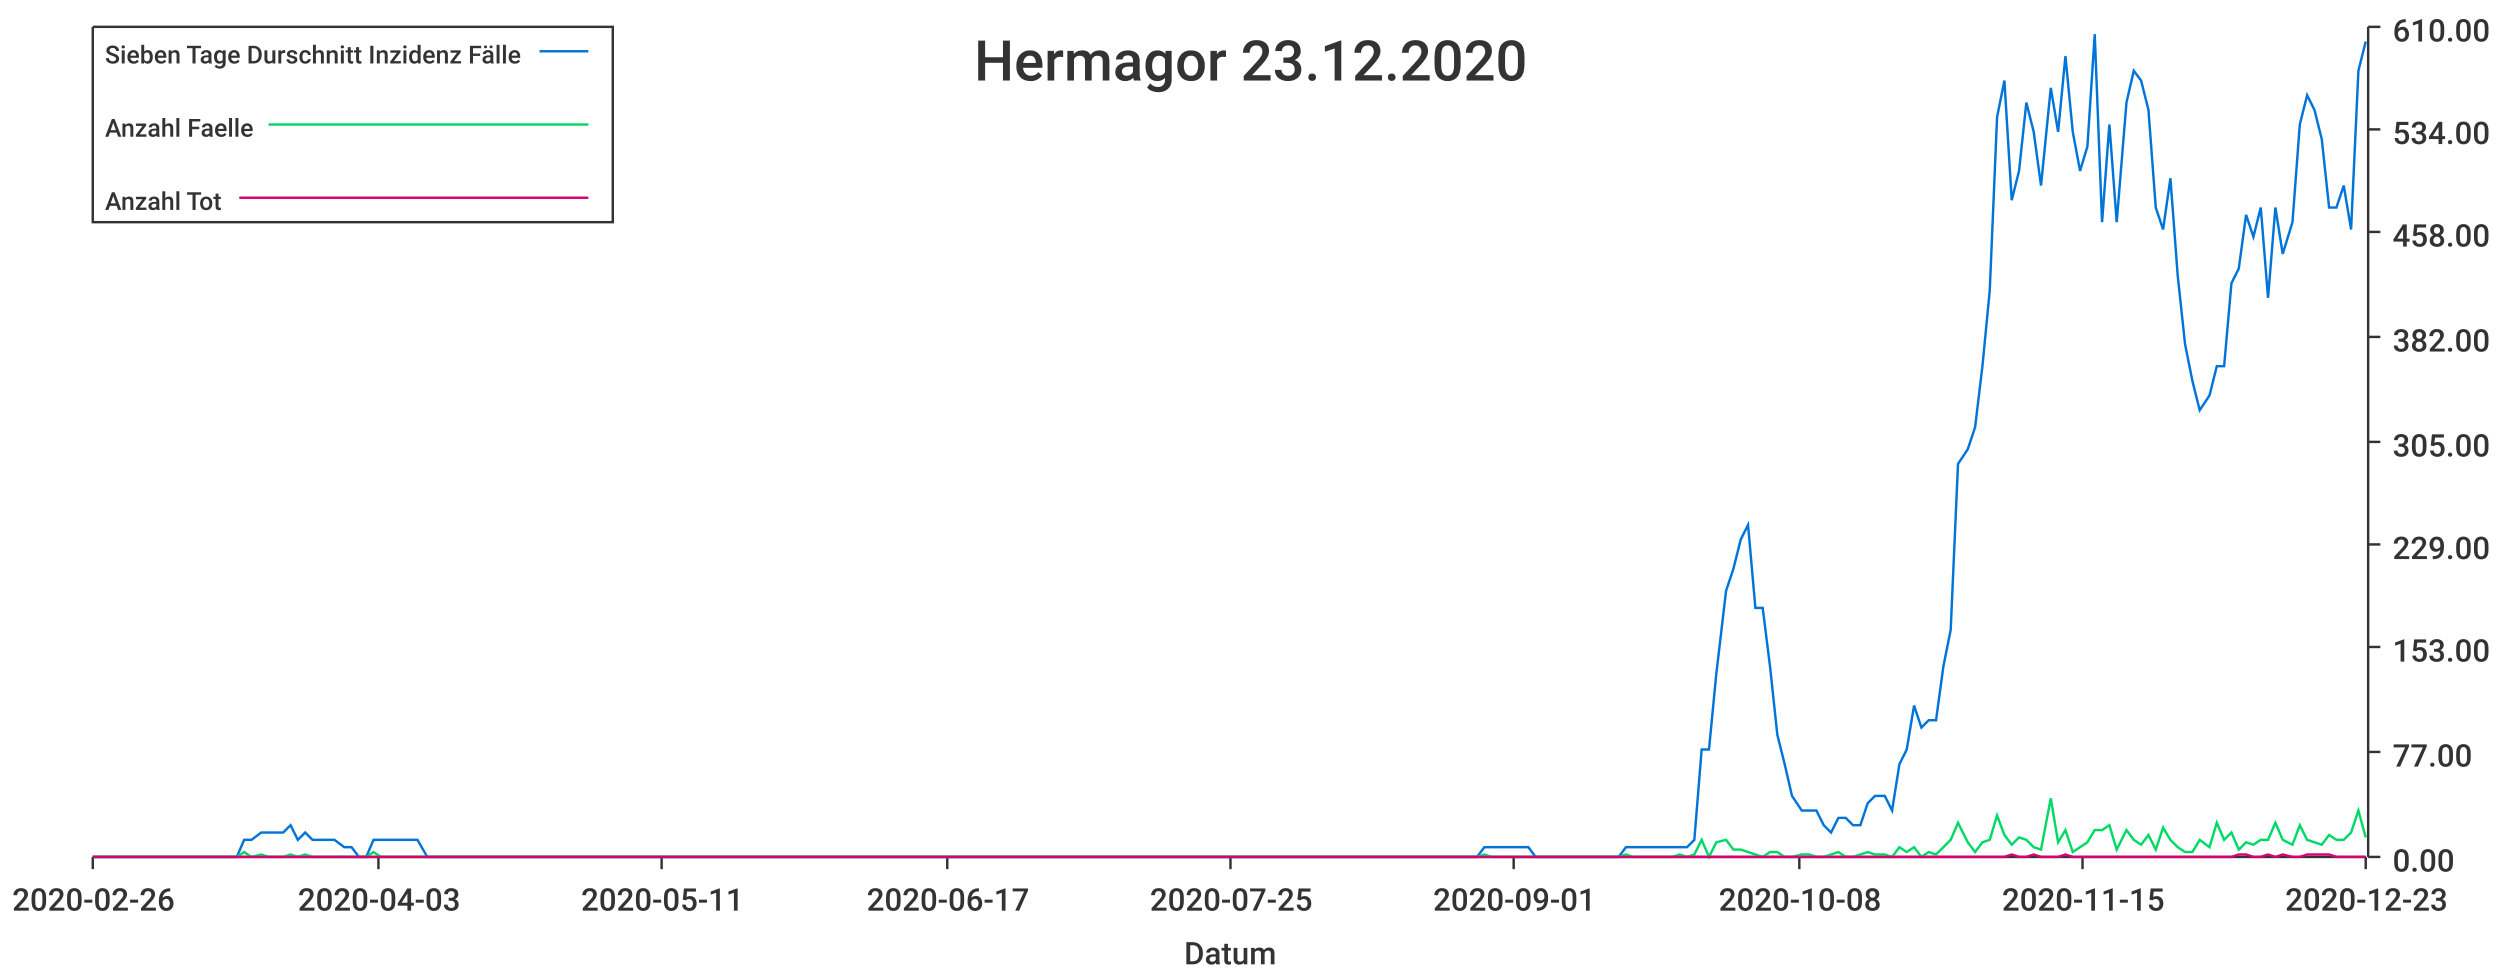
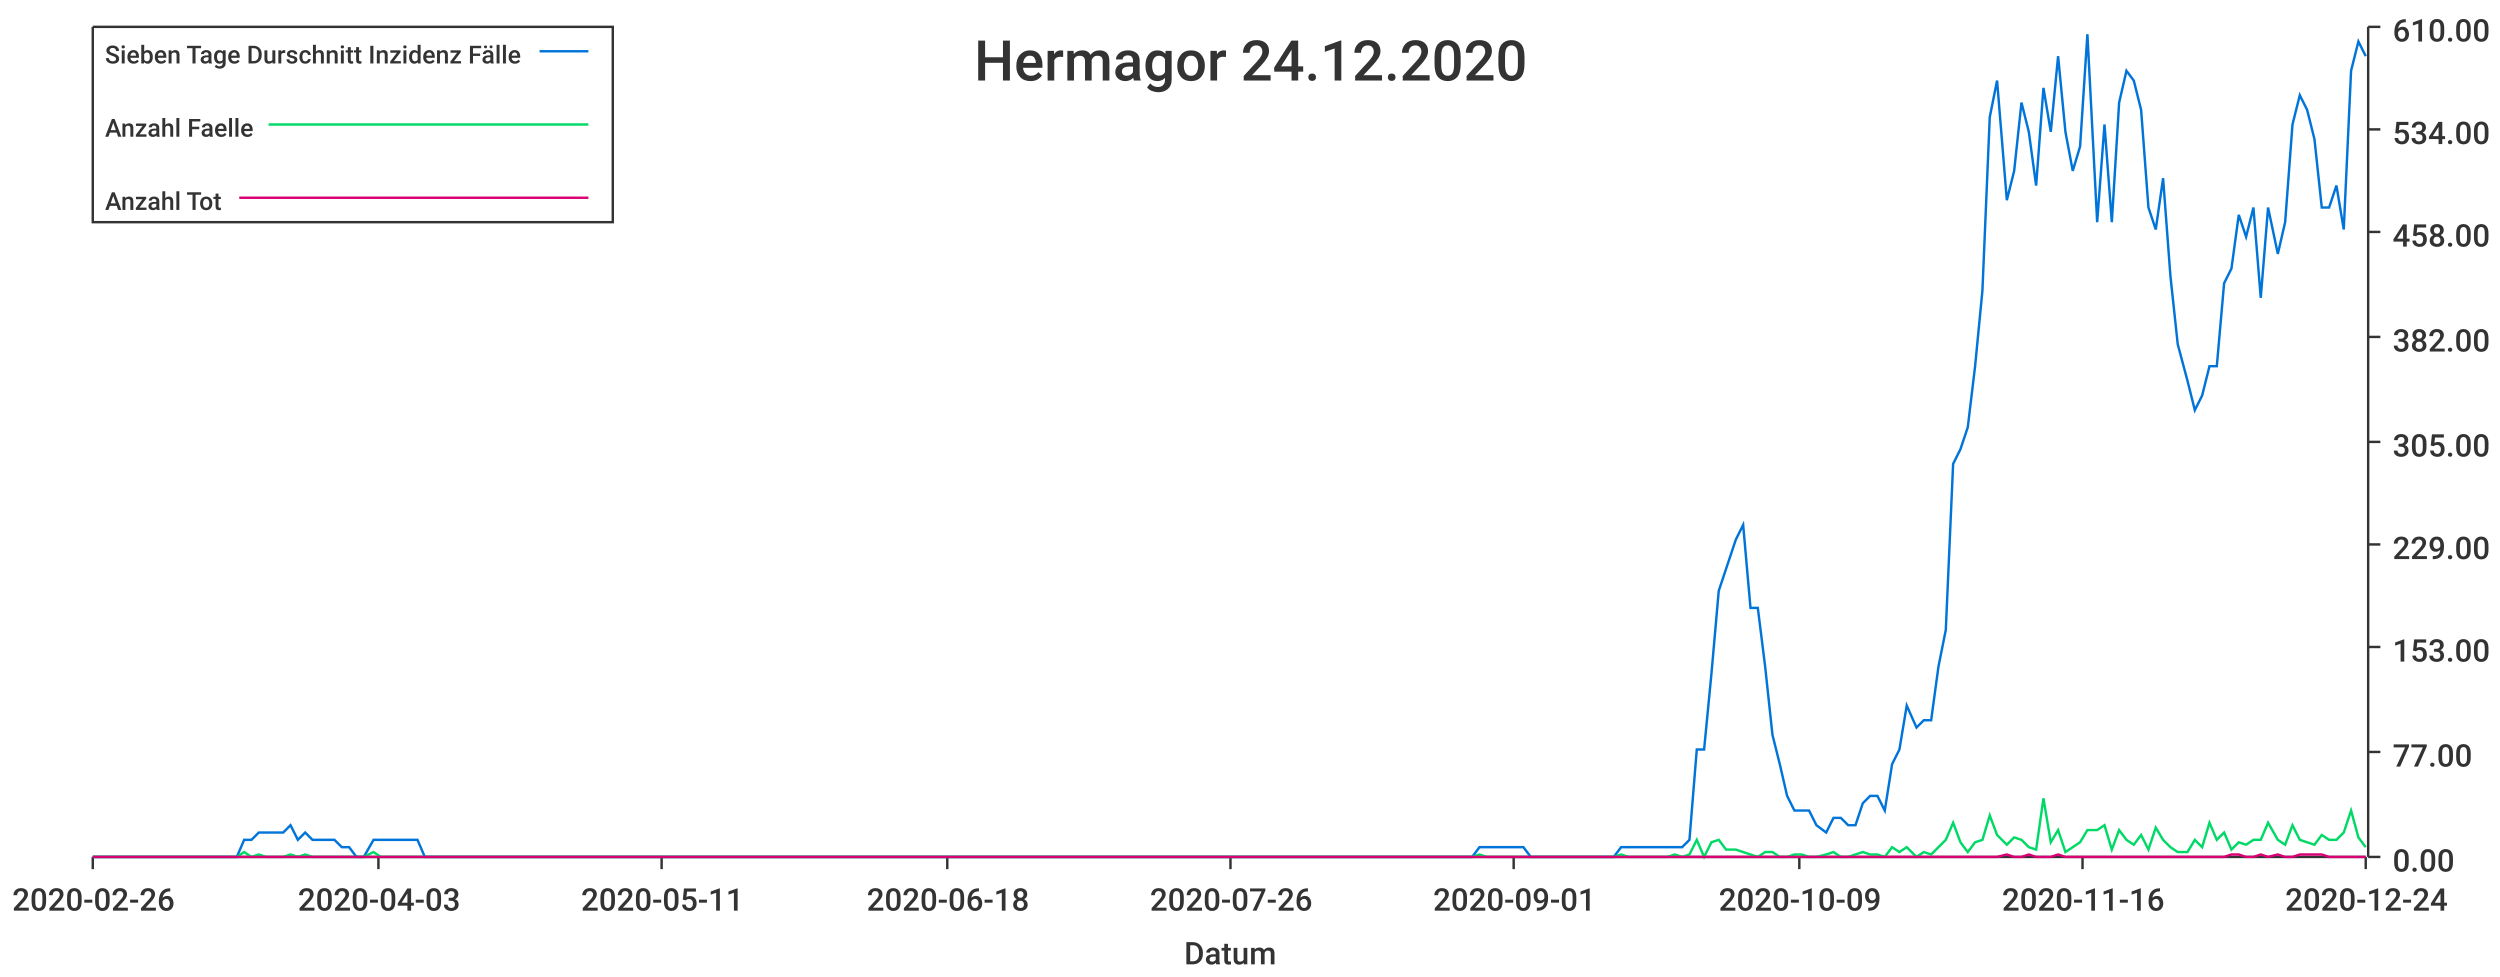
<svg xmlns="http://www.w3.org/2000/svg" width="1024" height="400">\n<path d="M 0 0 L 1024 0 L 1024 400 L 0 400 L 0 0" style="stroke-width:0;stroke:rgba(255,255,255,1.0);fill:rgba(255,255,255,1.0)" />
  <path d="M 38 11 L 969 11 L 969 351 L 38 351 L 38 11" style="stroke-width:0;stroke:rgba(255,255,255,1.0);fill:rgba(255,255,255,1.0)" />
  <path d="M 38 351 L 969 351" style="stroke-width:1;stroke:rgba(51,51,51,1.0);fill:none" />
  <path d="M 38 351 L 38 356" style="stroke-width:1;stroke:rgba(51,51,51,1.0);fill:none" />
  <text x="5" y="373" style="stroke-width:0;stroke:none;fill:rgba(51,51,51,1.0);font-size:12.8px;font-family:'Roboto Medium',sans-serif">2020-02-26</text>
  <path d="M 155 351 L 155 356" style="stroke-width:1;stroke:rgba(51,51,51,1.0);fill:none" />
  <text x="122" y="373" style="stroke-width:0;stroke:none;fill:rgba(51,51,51,1.0);font-size:12.8px;font-family:'Roboto Medium',sans-serif">2020-04-03</text>
  <path d="M 271 351 L 271 356" style="stroke-width:1;stroke:rgba(51,51,51,1.0);fill:none" />
  <text x="238" y="373" style="stroke-width:0;stroke:none;fill:rgba(51,51,51,1.0);font-size:12.8px;font-family:'Roboto Medium',sans-serif">2020-05-11</text>
  <path d="M 388 351 L 388 356" style="stroke-width:1;stroke:rgba(51,51,51,1.0);fill:none" />
-   <text x="355" y="373" style="stroke-width:0;stroke:none;fill:rgba(51,51,51,1.0);font-size:12.8px;font-family:'Roboto Medium',sans-serif">2020-06-17</text>
+   <text x="355" y="373" style="stroke-width:0;stroke:none;fill:rgba(51,51,51,1.0);font-size:12.8px;font-family:'Roboto Medium',sans-serif">2020-06-18</text>
  <path d="M 504 351 L 504 356" style="stroke-width:1;stroke:rgba(51,51,51,1.0);fill:none" />
-   <text x="471" y="373" style="stroke-width:0;stroke:none;fill:rgba(51,51,51,1.0);font-size:12.8px;font-family:'Roboto Medium',sans-serif">2020-07-25</text>
+   <text x="471" y="373" style="stroke-width:0;stroke:none;fill:rgba(51,51,51,1.0);font-size:12.8px;font-family:'Roboto Medium',sans-serif">2020-07-26</text>
  <path d="M 620 351 L 620 356" style="stroke-width:1;stroke:rgba(51,51,51,1.0);fill:none" />
  <text x="587" y="373" style="stroke-width:0;stroke:none;fill:rgba(51,51,51,1.0);font-size:12.8px;font-family:'Roboto Medium',sans-serif">2020-09-01</text>
  <path d="M 737 351 L 737 356" style="stroke-width:1;stroke:rgba(51,51,51,1.0);fill:none" />
-   <text x="704" y="373" style="stroke-width:0;stroke:none;fill:rgba(51,51,51,1.0);font-size:12.8px;font-family:'Roboto Medium',sans-serif">2020-10-08</text>
+   <text x="704" y="373" style="stroke-width:0;stroke:none;fill:rgba(51,51,51,1.0);font-size:12.8px;font-family:'Roboto Medium',sans-serif">2020-10-09</text>
  <path d="M 853 351 L 853 356" style="stroke-width:1;stroke:rgba(51,51,51,1.0);fill:none" />
-   <text x="820" y="373" style="stroke-width:0;stroke:none;fill:rgba(51,51,51,1.0);font-size:12.8px;font-family:'Roboto Medium',sans-serif">2020-11-15</text>
+   <text x="820" y="373" style="stroke-width:0;stroke:none;fill:rgba(51,51,51,1.0);font-size:12.8px;font-family:'Roboto Medium',sans-serif">2020-11-16</text>
  <path d="M 969 351 L 969 356" style="stroke-width:1;stroke:rgba(51,51,51,1.0);fill:none" />
-   <text x="936" y="373" style="stroke-width:0;stroke:none;fill:rgba(51,51,51,1.0);font-size:12.8px;font-family:'Roboto Medium',sans-serif">2020-12-23</text>
+   <text x="936" y="373" style="stroke-width:0;stroke:none;fill:rgba(51,51,51,1.0);font-size:12.8px;font-family:'Roboto Medium',sans-serif">2020-12-24</text>
  <text x="485" y="395" style="stroke-width:0;stroke:none;fill:rgba(51,51,51,1.0);font-size:12.8px;font-family:'Roboto Medium',sans-serif">Datum</text>
  <path d="M 970 351 L 970 11" style="stroke-width:1;stroke:rgba(51,51,51,1.0);fill:none" />
  <path d="M 970 351 L 975 351" style="stroke-width:1;stroke:rgba(51,51,51,1.0);fill:none" />
  <text x="980" y="357" style="stroke-width:0;stroke:none;fill:rgba(51,51,51,1.0);font-size:12.8px;font-family:'Roboto Medium',sans-serif">0.00</text>
  <path d="M 970 308 L 975 308" style="stroke-width:1;stroke:rgba(51,51,51,1.0);fill:none" />
  <text x="980" y="314" style="stroke-width:0;stroke:none;fill:rgba(51,51,51,1.0);font-size:12.8px;font-family:'Roboto Medium',sans-serif">77.00</text>
  <path d="M 970 265 L 975 265" style="stroke-width:1;stroke:rgba(51,51,51,1.0);fill:none" />
  <text x="980" y="271" style="stroke-width:0;stroke:none;fill:rgba(51,51,51,1.0);font-size:12.8px;font-family:'Roboto Medium',sans-serif">153.00</text>
  <path d="M 970 223 L 975 223" style="stroke-width:1;stroke:rgba(51,51,51,1.0);fill:none" />
  <text x="980" y="229" style="stroke-width:0;stroke:none;fill:rgba(51,51,51,1.0);font-size:12.8px;font-family:'Roboto Medium',sans-serif">229.00</text>
  <path d="M 970 181 L 975 181" style="stroke-width:1;stroke:rgba(51,51,51,1.0);fill:none" />
  <text x="980" y="187" style="stroke-width:0;stroke:none;fill:rgba(51,51,51,1.0);font-size:12.8px;font-family:'Roboto Medium',sans-serif">305.00</text>
  <path d="M 970 138 L 975 138" style="stroke-width:1;stroke:rgba(51,51,51,1.0);fill:none" />
  <text x="980" y="144" style="stroke-width:0;stroke:none;fill:rgba(51,51,51,1.0);font-size:12.8px;font-family:'Roboto Medium',sans-serif">382.00</text>
  <path d="M 970 95 L 975 95" style="stroke-width:1;stroke:rgba(51,51,51,1.0);fill:none" />
  <text x="980" y="101" style="stroke-width:0;stroke:none;fill:rgba(51,51,51,1.0);font-size:12.8px;font-family:'Roboto Medium',sans-serif">458.00</text>
  <path d="M 970 53 L 975 53" style="stroke-width:1;stroke:rgba(51,51,51,1.0);fill:none" />
  <text x="980" y="59" style="stroke-width:0;stroke:none;fill:rgba(51,51,51,1.0);font-size:12.8px;font-family:'Roboto Medium',sans-serif">534.00</text>
  <path d="M 970 11 L 975 11" style="stroke-width:1;stroke:rgba(51,51,51,1.0);fill:none" />
  <text x="980" y="17" style="stroke-width:0;stroke:none;fill:rgba(51,51,51,1.0);font-size:12.8px;font-family:'Roboto Medium',sans-serif">610.00</text>
-   <path d="M 38 351 L 42 351 L 45 351 L 48 351 L 51 351 L 54 351 L 57 351 L 60 351 L 63 351 L 66 351 L 69 351 L 73 351 L 76 351 L 79 351 L 82 351 L 85 351 L 88 351 L 91 351 L 94 351 L 97 351 L 100 344 L 103 344 L 107 341 L 110 341 L 113 341 L 116 341 L 119 338 L 122 344 L 125 341 L 128 344 L 131 344 L 134 344 L 137 344 L 141 347 L 144 347 L 147 351 L 150 351 L 153 344 L 156 344 L 159 344 L 162 344 L 165 344 L 168 344 L 171 344 L 175 351 L 178 351 L 181 351 L 184 351 L 187 351 L 190 351 L 193 351 L 196 351 L 199 351 L 202 351 L 206 351 L 209 351 L 212 351 L 215 351 L 218 351 L 221 351 L 224 351 L 227 351 L 230 351 L 233 351 L 236 351 L 240 351 L 243 351 L 246 351 L 249 351 L 252 351 L 255 351 L 258 351 L 261 351 L 264 351 L 267 351 L 270 351 L 274 351 L 277 351 L 280 351 L 283 351 L 286 351 L 289 351 L 292 351 L 295 351 L 298 351 L 301 351 L 304 351 L 308 351 L 311 351 L 314 351 L 317 351 L 320 351 L 323 351 L 326 351 L 329 351 L 332 351 L 335 351 L 339 351 L 342 351 L 345 351 L 348 351 L 351 351 L 354 351 L 357 351 L 360 351 L 363 351 L 366 351 L 369 351 L 373 351 L 376 351 L 379 351 L 382 351 L 385 351 L 388 351 L 391 351 L 394 351 L 397 351 L 400 351 L 403 351 L 407 351 L 410 351 L 413 351 L 416 351 L 419 351 L 422 351 L 425 351 L 428 351 L 431 351 L 434 351 L 437 351 L 441 351 L 444 351 L 447 351 L 450 351 L 453 351 L 456 351 L 459 351 L 462 351 L 465 351 L 468 351 L 472 351 L 475 351 L 478 351 L 481 351 L 484 351 L 487 351 L 490 351 L 493 351 L 496 351 L 499 351 L 502 351 L 506 351 L 509 351 L 512 351 L 515 351 L 518 351 L 521 351 L 524 351 L 527 351 L 530 351 L 533 351 L 536 351 L 540 351 L 543 351 L 546 351 L 549 351 L 552 351 L 555 351 L 558 351 L 561 351 L 564 351 L 567 351 L 570 351 L 574 351 L 577 351 L 580 351 L 583 351 L 586 351 L 589 351 L 592 351 L 595 351 L 598 351 L 601 351 L 605 351 L 608 347 L 611 347 L 614 347 L 617 347 L 620 347 L 623 347 L 626 347 L 629 351 L 632 351 L 635 351 L 639 351 L 642 351 L 645 351 L 648 351 L 651 351 L 654 351 L 657 351 L 660 351 L 663 351 L 666 347 L 669 347 L 673 347 L 676 347 L 679 347 L 682 347 L 685 347 L 688 347 L 691 347 L 694 344 L 697 307 L 700 307 L 703 276 L 707 242 L 710 233 L 713 221 L 716 215 L 719 249 L 722 249 L 725 273 L 728 301 L 731 313 L 734 326 L 738 332 L 741 332 L 744 332 L 747 338 L 750 341 L 753 335 L 756 335 L 759 338 L 762 338 L 765 329 L 768 326 L 772 326 L 775 332 L 778 313 L 781 307 L 784 289 L 787 298 L 790 295 L 793 295 L 796 273 L 799 258 L 802 190 L 806 184 L 809 175 L 812 150 L 815 119 L 818 48 L 821 33 L 824 82 L 827 70 L 830 42 L 833 54 L 836 76 L 840 36 L 843 54 L 846 23 L 849 54 L 852 70 L 855 60 L 858 14 L 861 91 L 864 51 L 867 91 L 871 42 L 874 29 L 877 33 L 880 45 L 883 85 L 886 94 L 889 73 L 892 113 L 895 141 L 898 156 L 901 168 L 905 162 L 908 150 L 911 150 L 914 116 L 917 110 L 920 88 L 923 97 L 926 85 L 929 122 L 932 85 L 935 104 L 939 91 L 942 51 L 945 39 L 948 45 L 951 57 L 954 85 L 957 85 L 960 76 L 963 94 L 966 29 L 969 17" style="stroke-width:1;stroke:rgba(0,116,217,1.0);fill:none" />
-   <path d="M 38 351 L 42 351 L 45 351 L 48 351 L 51 351 L 54 351 L 57 351 L 60 351 L 63 351 L 66 351 L 69 351 L 73 351 L 76 351 L 79 351 L 82 351 L 85 351 L 88 351 L 91 351 L 94 351 L 97 351 L 100 349 L 103 351 L 107 350 L 110 351 L 113 351 L 116 351 L 119 350 L 122 351 L 125 350 L 128 351 L 131 351 L 134 351 L 137 351 L 141 351 L 144 351 L 147 351 L 150 351 L 153 349 L 156 351 L 159 351 L 162 351 L 165 351 L 168 351 L 171 351 L 175 351 L 178 351 L 181 351 L 184 351 L 187 351 L 190 351 L 193 351 L 196 351 L 199 351 L 202 351 L 206 351 L 209 351 L 212 351 L 215 351 L 218 351 L 221 351 L 224 351 L 227 351 L 230 351 L 233 351 L 236 351 L 240 351 L 243 351 L 246 351 L 249 351 L 252 351 L 255 351 L 258 351 L 261 351 L 264 351 L 267 351 L 270 351 L 274 351 L 277 351 L 280 351 L 283 351 L 286 351 L 289 351 L 292 351 L 295 351 L 298 351 L 301 351 L 304 351 L 308 351 L 311 351 L 314 351 L 317 351 L 320 351 L 323 351 L 326 351 L 329 351 L 332 351 L 335 351 L 339 351 L 342 351 L 345 351 L 348 351 L 351 351 L 354 351 L 357 351 L 360 351 L 363 351 L 366 351 L 369 351 L 373 351 L 376 351 L 379 351 L 382 351 L 385 351 L 388 351 L 391 351 L 394 351 L 397 351 L 400 351 L 403 351 L 407 351 L 410 351 L 413 351 L 416 351 L 419 351 L 422 351 L 425 351 L 428 351 L 431 351 L 434 351 L 437 351 L 441 351 L 444 351 L 447 351 L 450 351 L 453 351 L 456 351 L 459 351 L 462 351 L 465 351 L 468 351 L 472 351 L 475 351 L 478 351 L 481 351 L 484 351 L 487 351 L 490 351 L 493 351 L 496 351 L 499 351 L 502 351 L 506 351 L 509 351 L 512 351 L 515 351 L 518 351 L 521 351 L 524 351 L 527 351 L 530 351 L 533 351 L 536 351 L 540 351 L 543 351 L 546 351 L 549 351 L 552 351 L 555 351 L 558 351 L 561 351 L 564 351 L 567 351 L 570 351 L 574 351 L 577 351 L 580 351 L 583 351 L 586 351 L 589 351 L 592 351 L 595 351 L 598 351 L 601 351 L 605 351 L 608 350 L 611 351 L 614 351 L 617 351 L 620 351 L 623 351 L 626 351 L 629 351 L 632 351 L 635 351 L 639 351 L 642 351 L 645 351 L 648 351 L 651 351 L 654 351 L 657 351 L 660 351 L 663 351 L 666 350 L 669 351 L 673 351 L 676 351 L 679 351 L 682 351 L 685 351 L 688 350 L 691 351 L 694 350 L 697 344 L 700 351 L 703 345 L 707 344 L 710 348 L 713 348 L 716 349 L 719 350 L 722 351 L 725 349 L 728 349 L 731 351 L 734 351 L 738 350 L 741 350 L 744 351 L 747 351 L 750 350 L 753 349 L 756 351 L 759 351 L 762 350 L 765 349 L 768 350 L 772 350 L 775 351 L 778 347 L 781 349 L 784 347 L 787 351 L 790 349 L 793 350 L 796 347 L 799 344 L 802 337 L 806 345 L 809 349 L 812 345 L 815 344 L 818 334 L 821 342 L 824 346 L 827 343 L 830 344 L 833 347 L 836 348 L 840 327 L 843 345 L 846 340 L 849 349 L 852 347 L 855 345 L 858 340 L 861 340 L 864 338 L 867 348 L 871 340 L 874 344 L 877 346 L 880 342 L 883 348 L 886 339 L 889 344 L 892 347 L 895 349 L 898 349 L 901 344 L 905 347 L 908 337 L 911 344 L 914 341 L 917 348 L 920 345 L 923 346 L 926 344 L 929 344 L 932 337 L 935 344 L 939 346 L 942 338 L 945 344 L 948 345 L 951 346 L 954 342 L 957 344 L 960 344 L 963 341 L 966 332 L 969 343" style="stroke-width:1;stroke:rgba(0,217,101,1.0);fill:none" />
-   <path d="M 38 351 L 42 351 L 45 351 L 48 351 L 51 351 L 54 351 L 57 351 L 60 351 L 63 351 L 66 351 L 69 351 L 73 351 L 76 351 L 79 351 L 82 351 L 85 351 L 88 351 L 91 351 L 94 351 L 97 351 L 100 351 L 103 351 L 107 351 L 110 351 L 113 351 L 116 351 L 119 351 L 122 351 L 125 351 L 128 351 L 131 351 L 134 351 L 137 351 L 141 351 L 144 351 L 147 351 L 150 351 L 153 351 L 156 351 L 159 351 L 162 351 L 165 351 L 168 351 L 171 351 L 175 351 L 178 351 L 181 351 L 184 351 L 187 351 L 190 351 L 193 351 L 196 351 L 199 351 L 202 351 L 206 351 L 209 351 L 212 351 L 215 351 L 218 351 L 221 351 L 224 351 L 227 351 L 230 351 L 233 351 L 236 351 L 240 351 L 243 351 L 246 351 L 249 351 L 252 351 L 255 351 L 258 351 L 261 351 L 264 351 L 267 351 L 270 351 L 274 351 L 277 351 L 280 351 L 283 351 L 286 351 L 289 351 L 292 351 L 295 351 L 298 351 L 301 351 L 304 351 L 308 351 L 311 351 L 314 351 L 317 351 L 320 351 L 323 351 L 326 351 L 329 351 L 332 351 L 335 351 L 339 351 L 342 351 L 345 351 L 348 351 L 351 351 L 354 351 L 357 351 L 360 351 L 363 351 L 366 351 L 369 351 L 373 351 L 376 351 L 379 351 L 382 351 L 385 351 L 388 351 L 391 351 L 394 351 L 397 351 L 400 351 L 403 351 L 407 351 L 410 351 L 413 351 L 416 351 L 419 351 L 422 351 L 425 351 L 428 351 L 431 351 L 434 351 L 437 351 L 441 351 L 444 351 L 447 351 L 450 351 L 453 351 L 456 351 L 459 351 L 462 351 L 465 351 L 468 351 L 472 351 L 475 351 L 478 351 L 481 351 L 484 351 L 487 351 L 490 351 L 493 351 L 496 351 L 499 351 L 502 351 L 506 351 L 509 351 L 512 351 L 515 351 L 518 351 L 521 351 L 524 351 L 527 351 L 530 351 L 533 351 L 536 351 L 540 351 L 543 351 L 546 351 L 549 351 L 552 351 L 555 351 L 558 351 L 561 351 L 564 351 L 567 351 L 570 351 L 574 351 L 577 351 L 580 351 L 583 351 L 586 351 L 589 351 L 592 351 L 595 351 L 598 351 L 601 351 L 605 351 L 608 351 L 611 351 L 614 351 L 617 351 L 620 351 L 623 351 L 626 351 L 629 351 L 632 351 L 635 351 L 639 351 L 642 351 L 645 351 L 648 351 L 651 351 L 654 351 L 657 351 L 660 351 L 663 351 L 666 351 L 669 351 L 673 351 L 676 351 L 679 351 L 682 351 L 685 351 L 688 351 L 691 351 L 694 351 L 697 351 L 700 351 L 703 351 L 707 351 L 710 351 L 713 351 L 716 351 L 719 351 L 722 351 L 725 351 L 728 351 L 731 351 L 734 351 L 738 351 L 741 351 L 744 351 L 747 351 L 750 351 L 753 351 L 756 351 L 759 351 L 762 351 L 765 351 L 768 351 L 772 351 L 775 351 L 778 351 L 781 351 L 784 351 L 787 351 L 790 351 L 793 351 L 796 351 L 799 351 L 802 351 L 806 351 L 809 351 L 812 351 L 815 351 L 818 351 L 821 351 L 824 350 L 827 351 L 830 351 L 833 350 L 836 351 L 840 351 L 843 351 L 846 350 L 849 351 L 852 351 L 855 351 L 858 351 L 861 351 L 864 351 L 867 351 L 871 351 L 874 351 L 877 351 L 880 351 L 883 351 L 886 351 L 889 351 L 892 351 L 895 351 L 898 351 L 901 351 L 905 351 L 908 351 L 911 351 L 914 351 L 917 350 L 920 350 L 923 351 L 926 351 L 929 350 L 932 351 L 935 350 L 939 351 L 942 351 L 945 350 L 948 350 L 951 350 L 954 350 L 957 351 L 960 351 L 963 351 L 966 351 L 969 351" style="stroke-width:1;stroke:rgba(217,0,116,1.0);fill:none" />
-   <text x="399" y="33" style="stroke-width:0;stroke:none;fill:rgba(51,51,51,1.0);font-size:23.0px;font-family:'Roboto Medium',sans-serif">Hermagor 23.12.2020</text>
+   <path d="M 38 351 L 42 351 L 45 351 L 48 351 L 51 351 L 54 351 L 57 351 L 60 351 L 63 351 L 66 351 L 69 351 L 72 351 L 75 351 L 79 351 L 82 351 L 85 351 L 88 351 L 91 351 L 94 351 L 97 351 L 100 344 L 103 344 L 106 341 L 109 341 L 112 341 L 116 341 L 119 338 L 122 344 L 125 341 L 128 344 L 131 344 L 134 344 L 137 344 L 140 347 L 143 347 L 146 351 L 149 351 L 153 344 L 156 344 L 159 344 L 162 344 L 165 344 L 168 344 L 171 344 L 174 351 L 177 351 L 180 351 L 183 351 L 186 351 L 190 351 L 193 351 L 196 351 L 199 351 L 202 351 L 205 351 L 208 351 L 211 351 L 214 351 L 217 351 L 220 351 L 223 351 L 227 351 L 230 351 L 233 351 L 236 351 L 239 351 L 242 351 L 245 351 L 248 351 L 251 351 L 254 351 L 257 351 L 260 351 L 264 351 L 267 351 L 270 351 L 273 351 L 276 351 L 279 351 L 282 351 L 285 351 L 288 351 L 291 351 L 294 351 L 297 351 L 301 351 L 304 351 L 307 351 L 310 351 L 313 351 L 316 351 L 319 351 L 322 351 L 325 351 L 328 351 L 331 351 L 334 351 L 338 351 L 341 351 L 344 351 L 347 351 L 350 351 L 353 351 L 356 351 L 359 351 L 362 351 L 365 351 L 368 351 L 371 351 L 375 351 L 378 351 L 381 351 L 384 351 L 387 351 L 390 351 L 393 351 L 396 351 L 399 351 L 402 351 L 405 351 L 408 351 L 412 351 L 415 351 L 418 351 L 421 351 L 424 351 L 427 351 L 430 351 L 433 351 L 436 351 L 439 351 L 442 351 L 445 351 L 449 351 L 452 351 L 455 351 L 458 351 L 461 351 L 464 351 L 467 351 L 470 351 L 473 351 L 476 351 L 479 351 L 482 351 L 486 351 L 489 351 L 492 351 L 495 351 L 498 351 L 501 351 L 504 351 L 507 351 L 510 351 L 513 351 L 516 351 L 519 351 L 522 351 L 526 351 L 529 351 L 532 351 L 535 351 L 538 351 L 541 351 L 544 351 L 547 351 L 550 351 L 553 351 L 556 351 L 559 351 L 563 351 L 566 351 L 569 351 L 572 351 L 575 351 L 578 351 L 581 351 L 584 351 L 587 351 L 590 351 L 593 351 L 596 351 L 600 351 L 603 351 L 606 347 L 609 347 L 612 347 L 615 347 L 618 347 L 621 347 L 624 347 L 627 351 L 630 351 L 633 351 L 637 351 L 640 351 L 643 351 L 646 351 L 649 351 L 652 351 L 655 351 L 658 351 L 661 351 L 664 347 L 667 347 L 670 347 L 674 347 L 677 347 L 680 347 L 683 347 L 686 347 L 689 347 L 692 344 L 695 307 L 698 307 L 701 276 L 704 242 L 707 233 L 711 221 L 714 215 L 717 249 L 720 249 L 723 273 L 726 301 L 729 313 L 732 326 L 735 332 L 738 332 L 741 332 L 744 338 L 748 341 L 751 335 L 754 335 L 757 338 L 760 338 L 763 329 L 766 326 L 769 326 L 772 332 L 775 313 L 778 307 L 781 289 L 785 298 L 788 295 L 791 295 L 794 273 L 797 258 L 800 190 L 803 184 L 806 175 L 809 150 L 812 119 L 815 48 L 818 33 L 822 82 L 825 70 L 828 42 L 831 54 L 834 76 L 837 36 L 840 54 L 843 23 L 846 54 L 849 70 L 852 60 L 855 14 L 859 91 L 862 51 L 865 91 L 868 42 L 871 29 L 874 33 L 877 45 L 880 85 L 883 94 L 886 73 L 889 113 L 892 141 L 896 156 L 899 168 L 902 162 L 905 150 L 908 150 L 911 116 L 914 110 L 917 88 L 920 97 L 923 85 L 926 122 L 929 85 L 933 104 L 936 91 L 939 51 L 942 39 L 945 45 L 948 57 L 951 85 L 954 85 L 957 76 L 960 94 L 963 29 L 966 17 L 969 23" style="stroke-width:1;stroke:rgba(0,116,217,1.0);fill:none" />
+   <path d="M 38 351 L 42 351 L 45 351 L 48 351 L 51 351 L 54 351 L 57 351 L 60 351 L 63 351 L 66 351 L 69 351 L 72 351 L 75 351 L 79 351 L 82 351 L 85 351 L 88 351 L 91 351 L 94 351 L 97 351 L 100 349 L 103 351 L 106 350 L 109 351 L 112 351 L 116 351 L 119 350 L 122 351 L 125 350 L 128 351 L 131 351 L 134 351 L 137 351 L 140 351 L 143 351 L 146 351 L 149 351 L 153 349 L 156 351 L 159 351 L 162 351 L 165 351 L 168 351 L 171 351 L 174 351 L 177 351 L 180 351 L 183 351 L 186 351 L 190 351 L 193 351 L 196 351 L 199 351 L 202 351 L 205 351 L 208 351 L 211 351 L 214 351 L 217 351 L 220 351 L 223 351 L 227 351 L 230 351 L 233 351 L 236 351 L 239 351 L 242 351 L 245 351 L 248 351 L 251 351 L 254 351 L 257 351 L 260 351 L 264 351 L 267 351 L 270 351 L 273 351 L 276 351 L 279 351 L 282 351 L 285 351 L 288 351 L 291 351 L 294 351 L 297 351 L 301 351 L 304 351 L 307 351 L 310 351 L 313 351 L 316 351 L 319 351 L 322 351 L 325 351 L 328 351 L 331 351 L 334 351 L 338 351 L 341 351 L 344 351 L 347 351 L 350 351 L 353 351 L 356 351 L 359 351 L 362 351 L 365 351 L 368 351 L 371 351 L 375 351 L 378 351 L 381 351 L 384 351 L 387 351 L 390 351 L 393 351 L 396 351 L 399 351 L 402 351 L 405 351 L 408 351 L 412 351 L 415 351 L 418 351 L 421 351 L 424 351 L 427 351 L 430 351 L 433 351 L 436 351 L 439 351 L 442 351 L 445 351 L 449 351 L 452 351 L 455 351 L 458 351 L 461 351 L 464 351 L 467 351 L 470 351 L 473 351 L 476 351 L 479 351 L 482 351 L 486 351 L 489 351 L 492 351 L 495 351 L 498 351 L 501 351 L 504 351 L 507 351 L 510 351 L 513 351 L 516 351 L 519 351 L 522 351 L 526 351 L 529 351 L 532 351 L 535 351 L 538 351 L 541 351 L 544 351 L 547 351 L 550 351 L 553 351 L 556 351 L 559 351 L 563 351 L 566 351 L 569 351 L 572 351 L 575 351 L 578 351 L 581 351 L 584 351 L 587 351 L 590 351 L 593 351 L 596 351 L 600 351 L 603 351 L 606 350 L 609 351 L 612 351 L 615 351 L 618 351 L 621 351 L 624 351 L 627 351 L 630 351 L 633 351 L 637 351 L 640 351 L 643 351 L 646 351 L 649 351 L 652 351 L 655 351 L 658 351 L 661 351 L 664 350 L 667 351 L 670 351 L 674 351 L 677 351 L 680 351 L 683 351 L 686 350 L 689 351 L 692 350 L 695 344 L 698 351 L 701 345 L 704 344 L 707 348 L 711 348 L 714 349 L 717 350 L 720 351 L 723 349 L 726 349 L 729 351 L 732 351 L 735 350 L 738 350 L 741 351 L 744 351 L 748 350 L 751 349 L 754 351 L 757 351 L 760 350 L 763 349 L 766 350 L 769 350 L 772 351 L 775 347 L 778 349 L 781 347 L 785 351 L 788 349 L 791 350 L 794 347 L 797 344 L 800 337 L 803 345 L 806 349 L 809 345 L 812 344 L 815 334 L 818 342 L 822 346 L 825 343 L 828 344 L 831 347 L 834 348 L 837 327 L 840 345 L 843 340 L 846 349 L 849 347 L 852 345 L 855 340 L 859 340 L 862 338 L 865 348 L 868 340 L 871 344 L 874 346 L 877 342 L 880 348 L 883 339 L 886 344 L 889 347 L 892 349 L 896 349 L 899 344 L 902 347 L 905 337 L 908 344 L 911 341 L 914 348 L 917 345 L 920 346 L 923 344 L 926 344 L 929 337 L 933 344 L 936 346 L 939 338 L 942 344 L 945 345 L 948 346 L 951 342 L 954 344 L 957 344 L 960 341 L 963 332 L 966 343 L 969 347" style="stroke-width:1;stroke:rgba(0,217,101,1.0);fill:none" />
+   <path d="M 38 351 L 42 351 L 45 351 L 48 351 L 51 351 L 54 351 L 57 351 L 60 351 L 63 351 L 66 351 L 69 351 L 72 351 L 75 351 L 79 351 L 82 351 L 85 351 L 88 351 L 91 351 L 94 351 L 97 351 L 100 351 L 103 351 L 106 351 L 109 351 L 112 351 L 116 351 L 119 351 L 122 351 L 125 351 L 128 351 L 131 351 L 134 351 L 137 351 L 140 351 L 143 351 L 146 351 L 149 351 L 153 351 L 156 351 L 159 351 L 162 351 L 165 351 L 168 351 L 171 351 L 174 351 L 177 351 L 180 351 L 183 351 L 186 351 L 190 351 L 193 351 L 196 351 L 199 351 L 202 351 L 205 351 L 208 351 L 211 351 L 214 351 L 217 351 L 220 351 L 223 351 L 227 351 L 230 351 L 233 351 L 236 351 L 239 351 L 242 351 L 245 351 L 248 351 L 251 351 L 254 351 L 257 351 L 260 351 L 264 351 L 267 351 L 270 351 L 273 351 L 276 351 L 279 351 L 282 351 L 285 351 L 288 351 L 291 351 L 294 351 L 297 351 L 301 351 L 304 351 L 307 351 L 310 351 L 313 351 L 316 351 L 319 351 L 322 351 L 325 351 L 328 351 L 331 351 L 334 351 L 338 351 L 341 351 L 344 351 L 347 351 L 350 351 L 353 351 L 356 351 L 359 351 L 362 351 L 365 351 L 368 351 L 371 351 L 375 351 L 378 351 L 381 351 L 384 351 L 387 351 L 390 351 L 393 351 L 396 351 L 399 351 L 402 351 L 405 351 L 408 351 L 412 351 L 415 351 L 418 351 L 421 351 L 424 351 L 427 351 L 430 351 L 433 351 L 436 351 L 439 351 L 442 351 L 445 351 L 449 351 L 452 351 L 455 351 L 458 351 L 461 351 L 464 351 L 467 351 L 470 351 L 473 351 L 476 351 L 479 351 L 482 351 L 486 351 L 489 351 L 492 351 L 495 351 L 498 351 L 501 351 L 504 351 L 507 351 L 510 351 L 513 351 L 516 351 L 519 351 L 522 351 L 526 351 L 529 351 L 532 351 L 535 351 L 538 351 L 541 351 L 544 351 L 547 351 L 550 351 L 553 351 L 556 351 L 559 351 L 563 351 L 566 351 L 569 351 L 572 351 L 575 351 L 578 351 L 581 351 L 584 351 L 587 351 L 590 351 L 593 351 L 596 351 L 600 351 L 603 351 L 606 351 L 609 351 L 612 351 L 615 351 L 618 351 L 621 351 L 624 351 L 627 351 L 630 351 L 633 351 L 637 351 L 640 351 L 643 351 L 646 351 L 649 351 L 652 351 L 655 351 L 658 351 L 661 351 L 664 351 L 667 351 L 670 351 L 674 351 L 677 351 L 680 351 L 683 351 L 686 351 L 689 351 L 692 351 L 695 351 L 698 351 L 701 351 L 704 351 L 707 351 L 711 351 L 714 351 L 717 351 L 720 351 L 723 351 L 726 351 L 729 351 L 732 351 L 735 351 L 738 351 L 741 351 L 744 351 L 748 351 L 751 351 L 754 351 L 757 351 L 760 351 L 763 351 L 766 351 L 769 351 L 772 351 L 775 351 L 778 351 L 781 351 L 785 351 L 788 351 L 791 351 L 794 351 L 797 351 L 800 351 L 803 351 L 806 351 L 809 351 L 812 351 L 815 351 L 818 351 L 822 350 L 825 351 L 828 351 L 831 350 L 834 351 L 837 351 L 840 351 L 843 350 L 846 351 L 849 351 L 852 351 L 855 351 L 859 351 L 862 351 L 865 351 L 868 351 L 871 351 L 874 351 L 877 351 L 880 351 L 883 351 L 886 351 L 889 351 L 892 351 L 896 351 L 899 351 L 902 351 L 905 351 L 908 351 L 911 351 L 914 350 L 917 350 L 920 351 L 923 351 L 926 350 L 929 351 L 933 350 L 936 351 L 939 351 L 942 350 L 945 350 L 948 350 L 951 350 L 954 351 L 957 351 L 960 351 L 963 351 L 966 351 L 969 351" style="stroke-width:1;stroke:rgba(217,0,116,1.0);fill:none" />
+   <text x="399" y="33" style="stroke-width:0;stroke:none;fill:rgba(51,51,51,1.0);font-size:23.0px;font-family:'Roboto Medium',sans-serif">Hermagor 24.12.2020</text>
  <path d="M 38 11 L 251 11 L 251 91 L 38 91 L 38 11" style="stroke-width:1;stroke:rgba(51,51,51,1.0);fill:rgba(255,255,255,1.0)" />
  <text x="43" y="26" style="stroke-width:0;stroke:none;fill:rgba(51,51,51,1.0);font-size:10.2px;font-family:'Roboto Medium',sans-serif">Sieben Tage Durschnitt Inzidenz Fälle</text>
  <path d="M 221 21 L 241 21" style="stroke-width:1;stroke:rgba(0,116,217,1.0);fill:none" />
  <text x="43" y="56" style="stroke-width:0;stroke:none;fill:rgba(51,51,51,1.0);font-size:10.2px;font-family:'Roboto Medium',sans-serif">Anzahl Faelle</text>
  <path d="M 110 51 L 241 51" style="stroke-width:1;stroke:rgba(0,217,101,1.0);fill:none" />
  <text x="43" y="86" style="stroke-width:0;stroke:none;fill:rgba(51,51,51,1.0);font-size:10.2px;font-family:'Roboto Medium',sans-serif">Anzahl Tot</text>
  <path d="M 98 81 L 241 81" style="stroke-width:1;stroke:rgba(217,0,116,1.0);fill:none" />
</svg>
